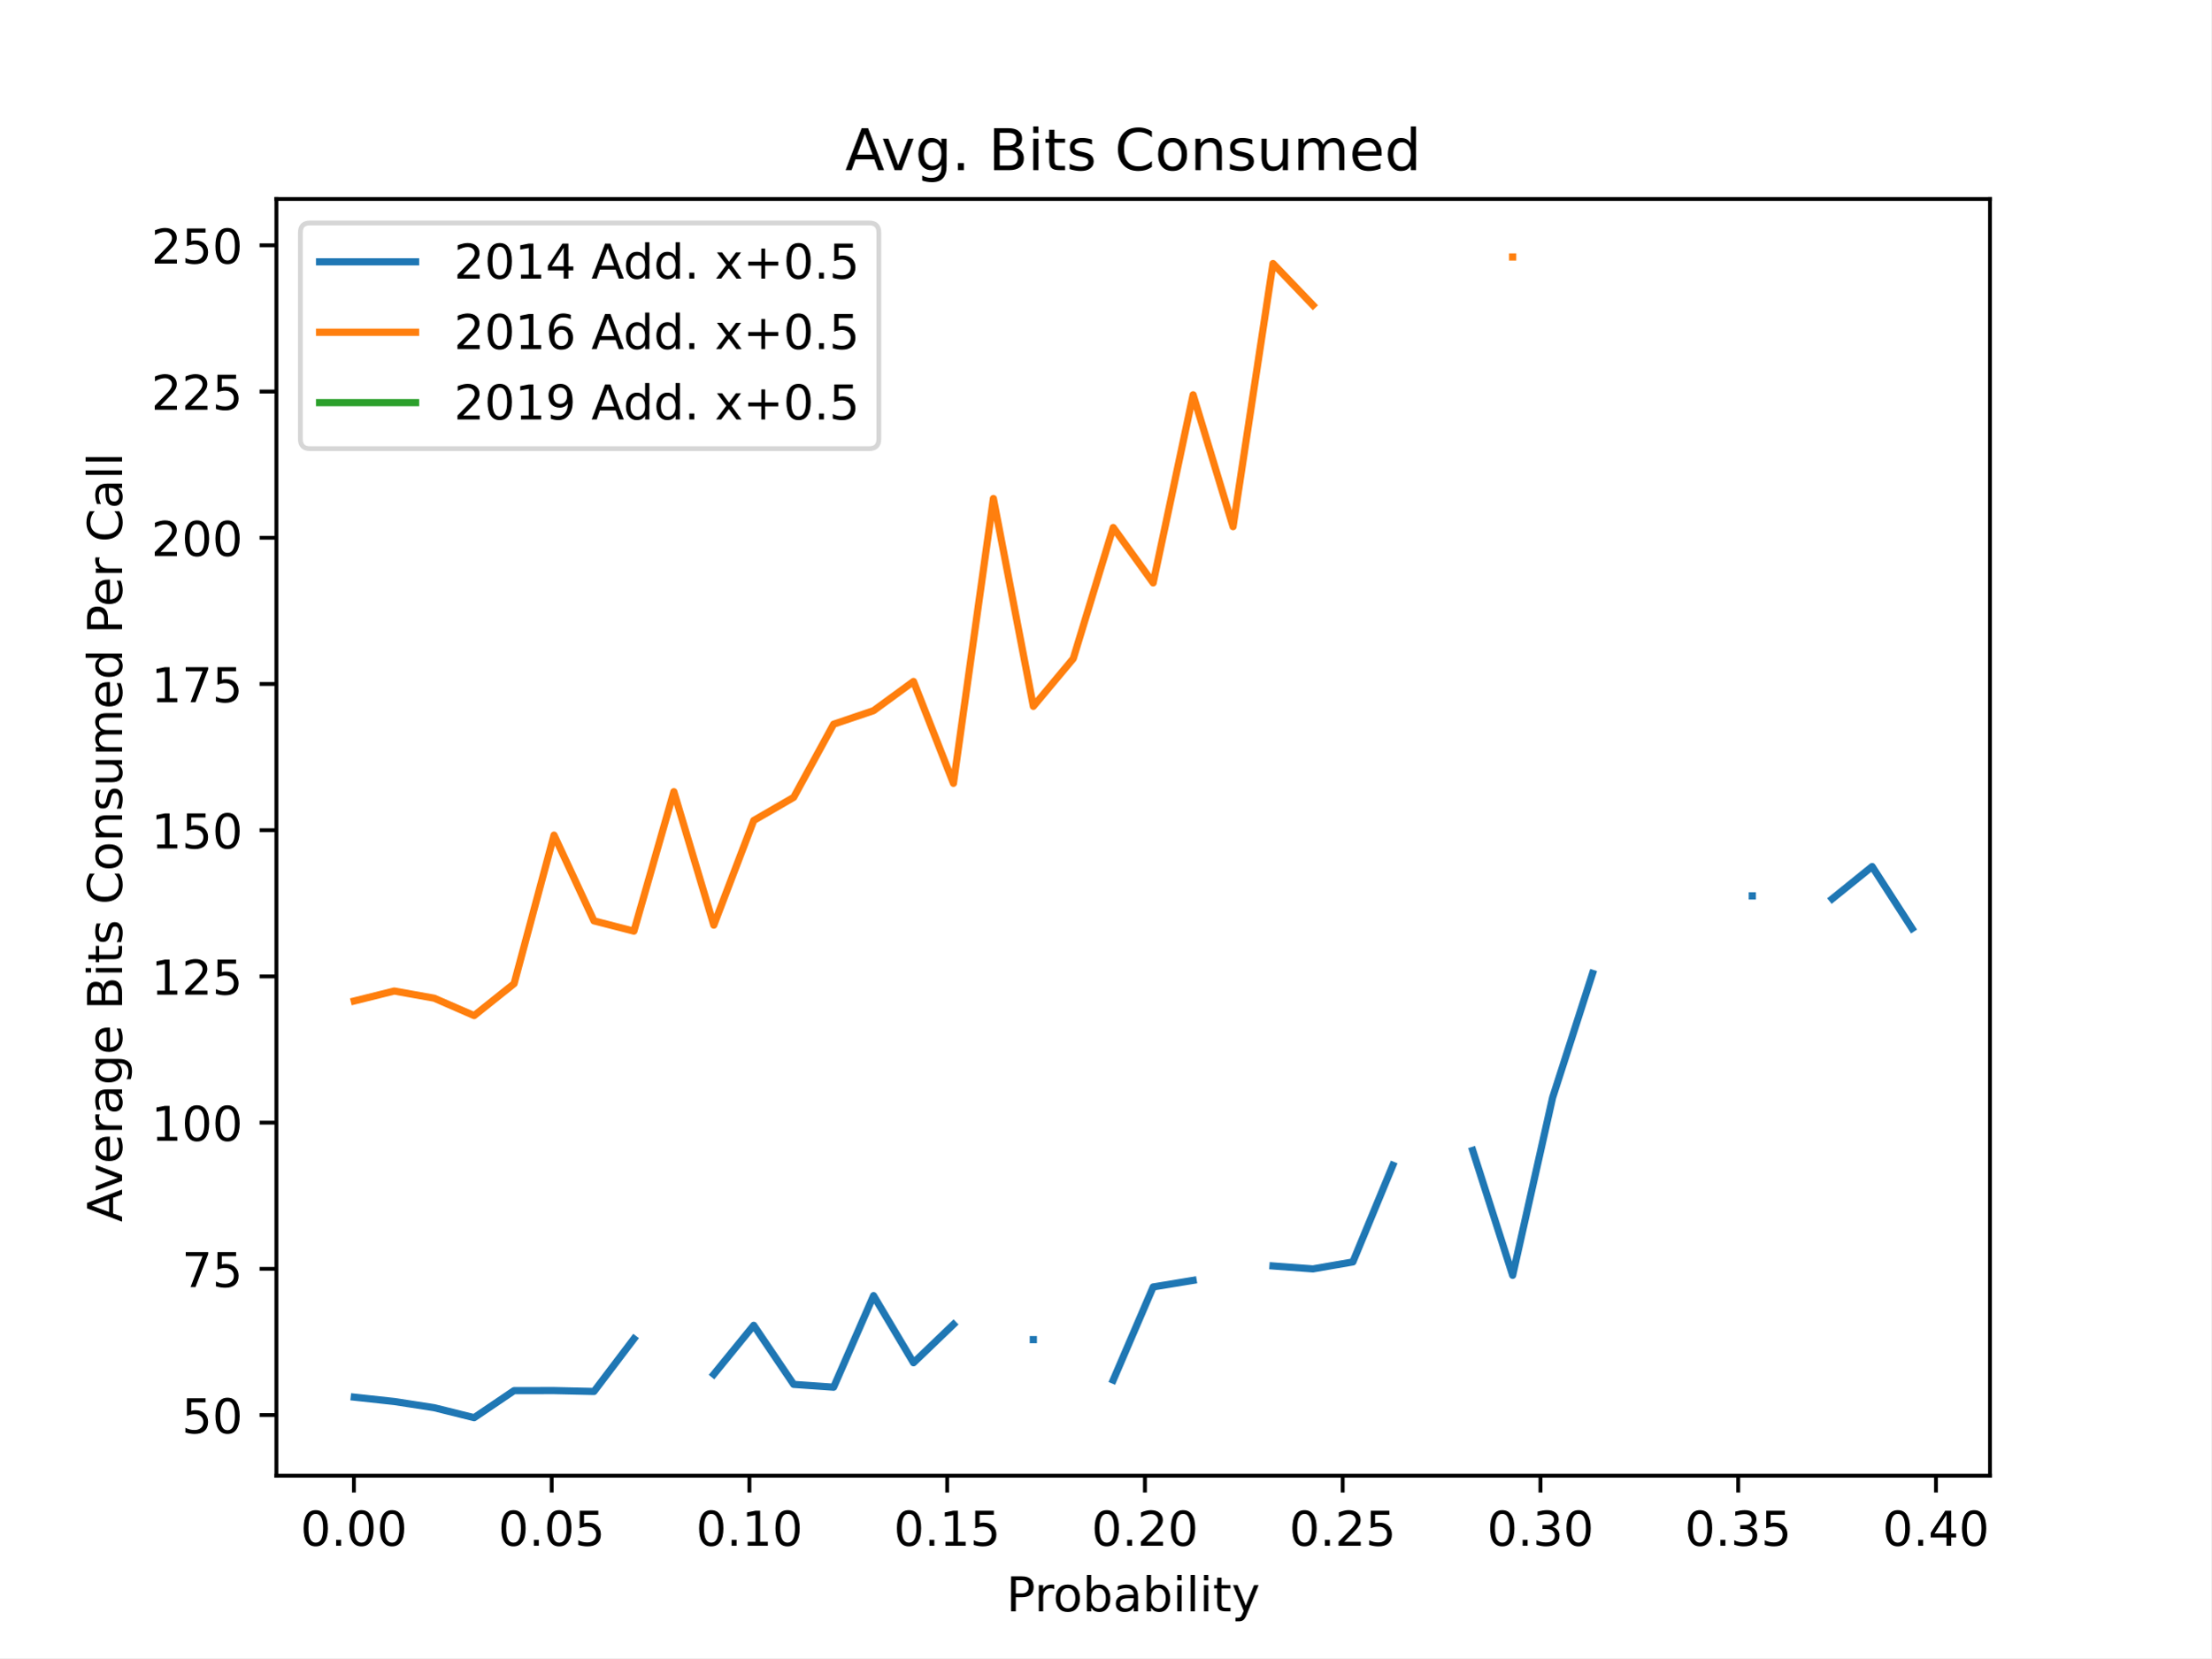
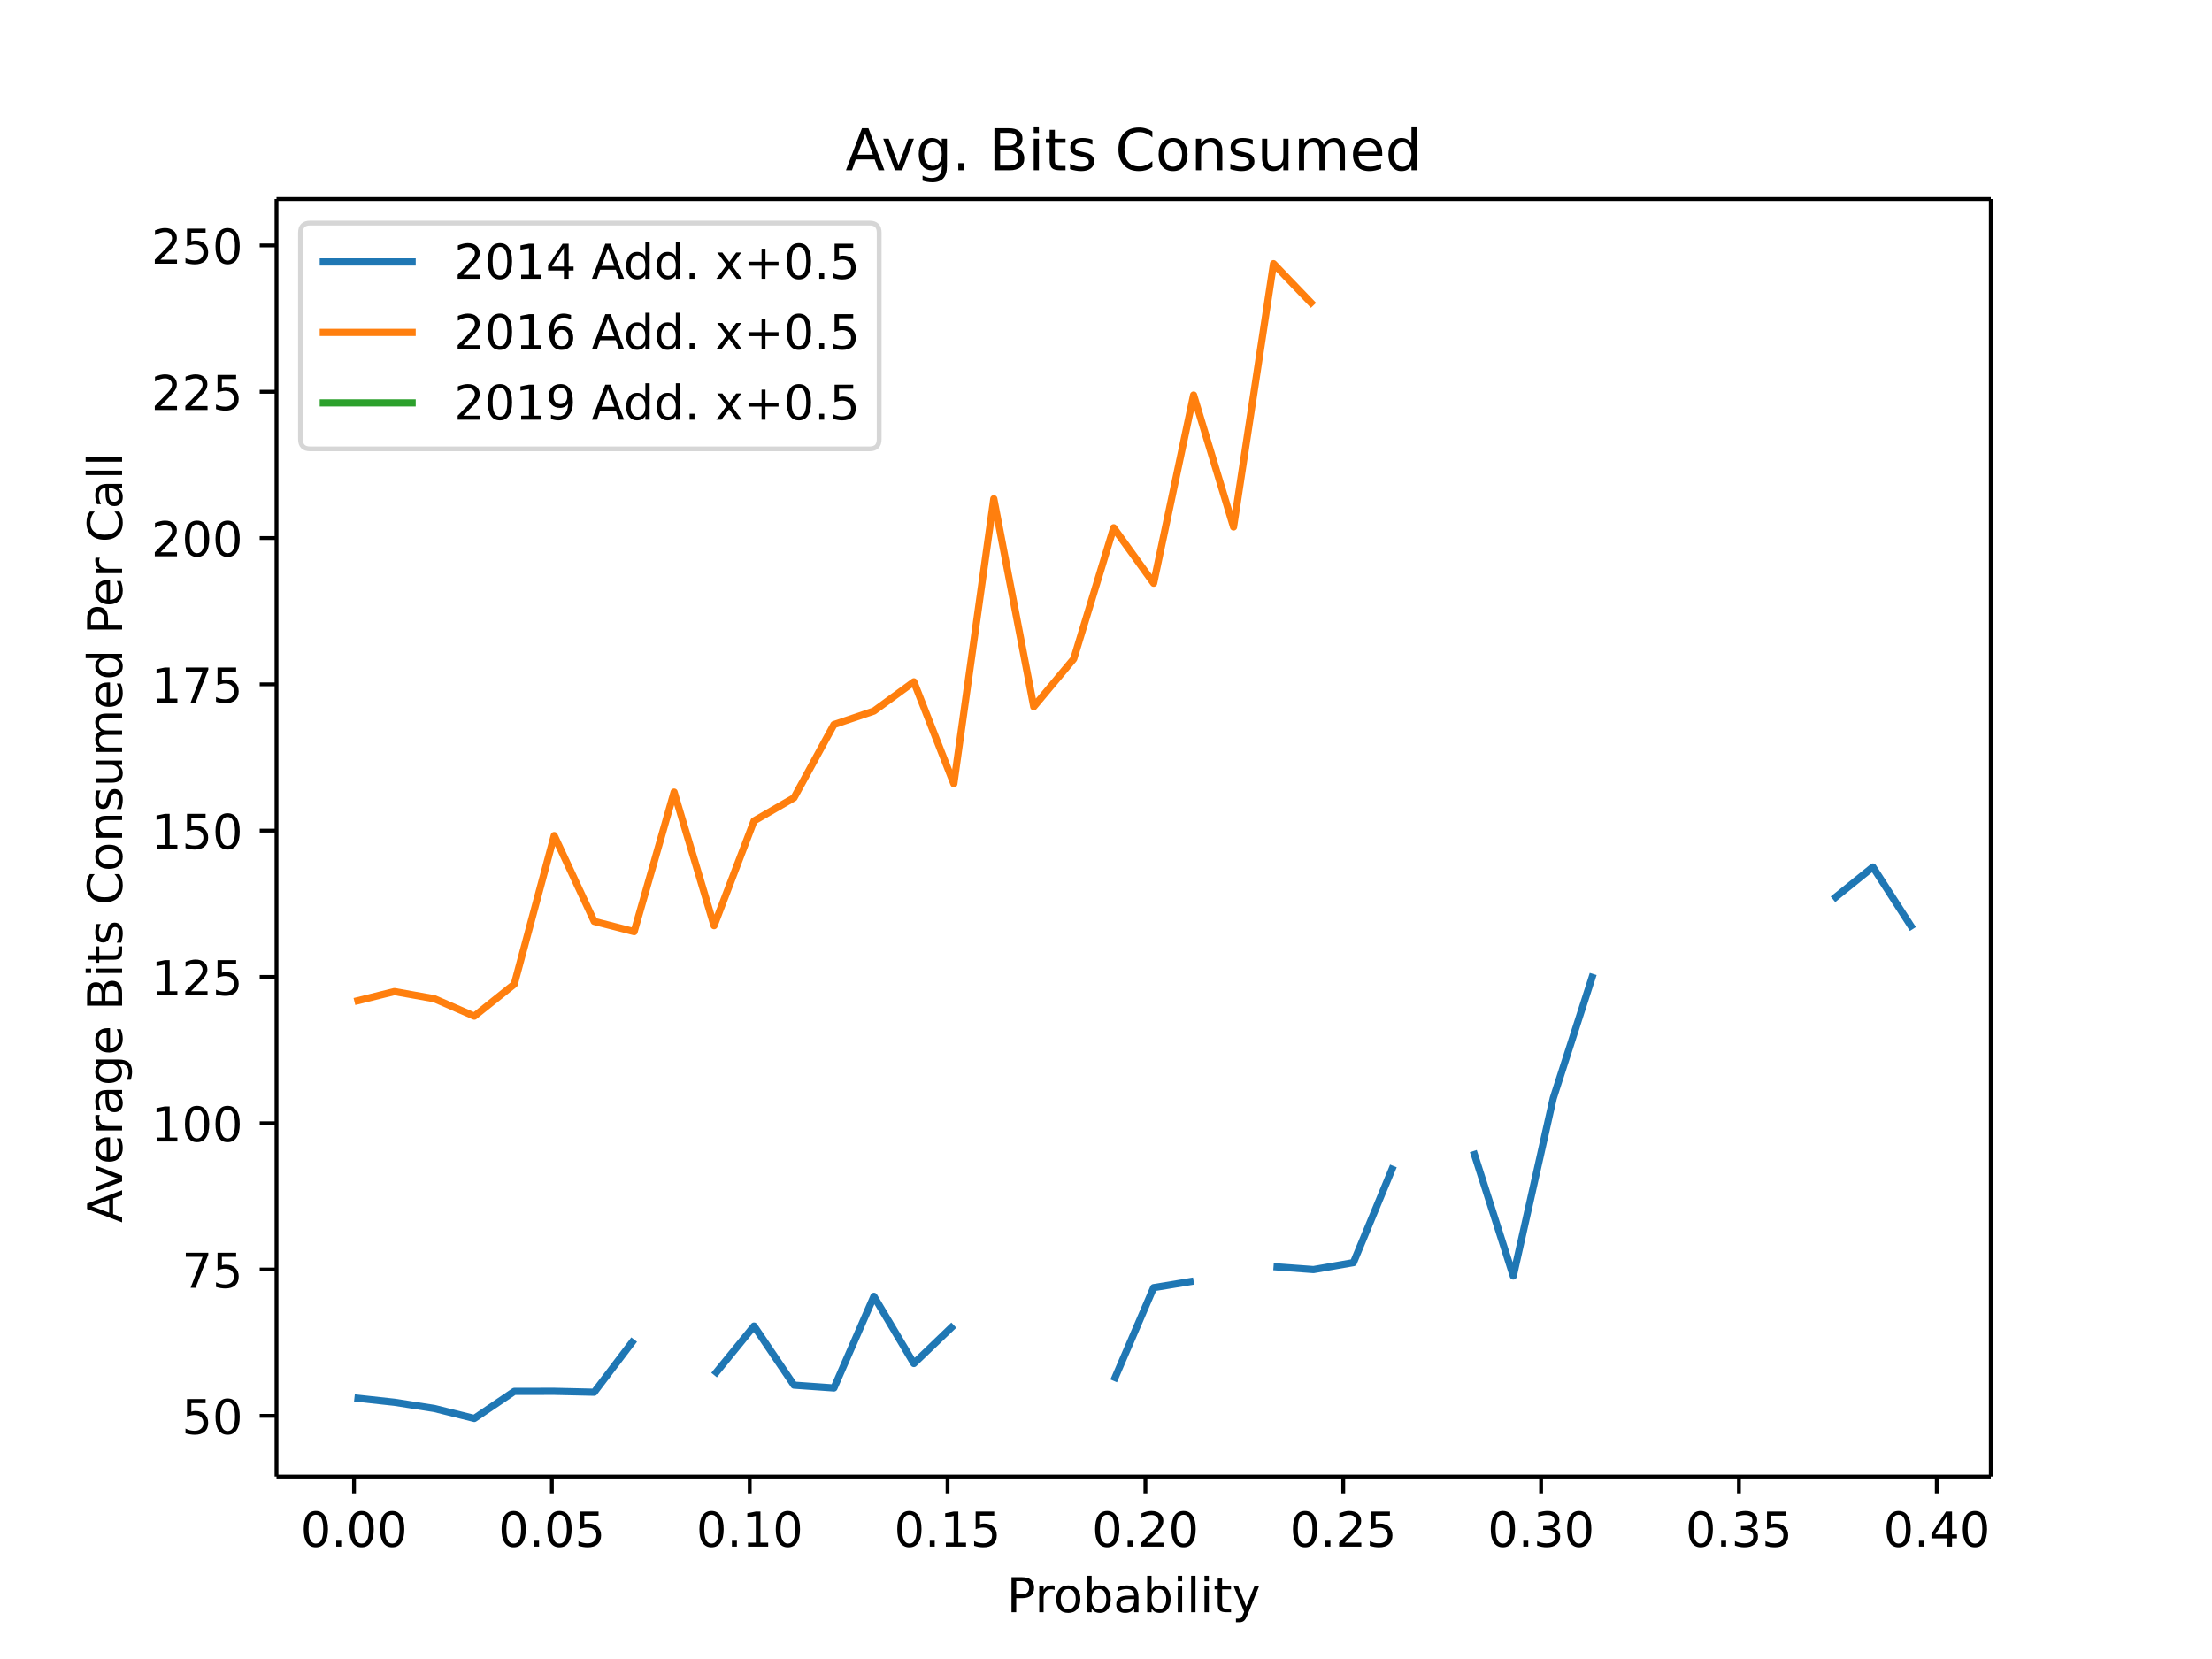
- <svg xmlns="http://www.w3.org/2000/svg" xmlns:xlink="http://www.w3.org/1999/xlink" height="345.6pt" version="1.1" viewBox="0 0 460.8 345.6" width="460.8pt">
+ <svg xmlns="http://www.w3.org/2000/svg" xmlns:xlink="http://www.w3.org/1999/xlink" height="460.8" viewBox="0 0 460.8 345.6" width="614.4">
  <defs>
-     <style type="text/css">
- *{stroke-linecap:butt;stroke-linejoin:round;}
-   </style>
+     <style>*{stroke-linecap:butt;stroke-linejoin:round}</style>
  </defs>
  <g id="figure_1">
-     <g id="patch_1">
-       <path d="M 0 345.6  L 460.8 345.6  L 460.8 0  L 0 0  z " style="fill:#ffffff;" />
-     </g>
+     <path d="M0 345.6h460.8V0H0z" fill="#fff" id="patch_1" />
    <g id="axes_1">
-       <g id="patch_2">
-         <path d="M 57.6 307.584  L 414.72 307.584  L 414.72 41.472  L 57.6 41.472  z " style="fill:#ffffff;" />
-       </g>
+       <path d="M57.6 307.584h357.12V41.472H57.6z" fill="#fff" id="patch_2" />
      <g id="matplotlib.axis_1">
        <g id="xtick_1">
          <g id="line2d_1">
            <defs>
-               <path d="M 0 0  L 0 3.5  " id="me36ef3a61a" style="stroke:#000000;stroke-width:0.8;" />
+               <path d="M0 0v3.5" id="me36ef3a61a" stroke="#000" stroke-width=".8" />
            </defs>
-             <g>
-               <use style="stroke:#000000;stroke-width:0.8;" x="73.75" xlink:href="#me36ef3a61a" y="307.584" />
-             </g>
+             <use x="73.75" xlink:href="#me36ef3a61a" y="307.584" stroke="#000" stroke-width=".8" />
          </g>
-           <g id="text_1">
-             <text style="font-family:DejaVu Sans;font-size:10px;font-style:normal;font-weight:normal;text-anchor:middle;" transform="rotate(-0, 73.7503, 322.1824)" x="73.75" y="322.182">0.00</text>
-           </g>
+           <text x="73.75" y="322.182" font-family="DejaVu Sans" font-size="10" font-weight="400" text-anchor="middle" id="text_1">0.00</text>
        </g>
        <g id="xtick_2">
-           <g id="line2d_2">
-             <g>
-               <use style="stroke:#000000;stroke-width:0.8;" x="114.965" xlink:href="#me36ef3a61a" y="307.584" />
-             </g>
-           </g>
-           <g id="text_2">
-             <text style="font-family:DejaVu Sans;font-size:10px;font-style:normal;font-weight:normal;text-anchor:middle;" transform="rotate(-0, 114.9647, 322.1824)" x="114.965" y="322.182">0.05</text>
-           </g>
+           <use x="114.965" xlink:href="#me36ef3a61a" y="307.584" stroke="#000" stroke-width=".8" id="line2d_2" />
+           <text x="114.965" y="322.182" font-family="DejaVu Sans" font-size="10" font-weight="400" text-anchor="middle" id="text_2">0.05</text>
        </g>
        <g id="xtick_3">
-           <g id="line2d_3">
-             <g>
-               <use style="stroke:#000000;stroke-width:0.8;" x="156.179" xlink:href="#me36ef3a61a" y="307.584" />
-             </g>
-           </g>
-           <g id="text_3">
-             <text style="font-family:DejaVu Sans;font-size:10px;font-style:normal;font-weight:normal;text-anchor:middle;" transform="rotate(-0, 156.1791, 322.1824)" x="156.179" y="322.182">0.10</text>
-           </g>
+           <use x="156.179" xlink:href="#me36ef3a61a" y="307.584" stroke="#000" stroke-width=".8" id="line2d_3" />
+           <text x="156.179" y="322.182" font-family="DejaVu Sans" font-size="10" font-weight="400" text-anchor="middle" id="text_3">0.10</text>
        </g>
        <g id="xtick_4">
-           <g id="line2d_4">
-             <g>
-               <use style="stroke:#000000;stroke-width:0.8;" x="197.393" xlink:href="#me36ef3a61a" y="307.584" />
-             </g>
-           </g>
-           <g id="text_4">
-             <text style="font-family:DejaVu Sans;font-size:10px;font-style:normal;font-weight:normal;text-anchor:middle;" transform="rotate(-0, 197.3935, 322.1824)" x="197.393" y="322.182">0.15</text>
-           </g>
+           <use x="197.393" xlink:href="#me36ef3a61a" y="307.584" stroke="#000" stroke-width=".8" id="line2d_4" />
+           <text x="197.393" y="322.182" font-family="DejaVu Sans" font-size="10" font-weight="400" text-anchor="middle" id="text_4">0.15</text>
        </g>
        <g id="xtick_5">
-           <g id="line2d_5">
-             <g>
-               <use style="stroke:#000000;stroke-width:0.8;" x="238.608" xlink:href="#me36ef3a61a" y="307.584" />
-             </g>
-           </g>
-           <g id="text_5">
-             <text style="font-family:DejaVu Sans;font-size:10px;font-style:normal;font-weight:normal;text-anchor:middle;" transform="rotate(-0, 238.6079, 322.1824)" x="238.608" y="322.182">0.20</text>
-           </g>
+           <use x="238.608" xlink:href="#me36ef3a61a" y="307.584" stroke="#000" stroke-width=".8" id="line2d_5" />
+           <text x="238.608" y="322.182" font-family="DejaVu Sans" font-size="10" font-weight="400" text-anchor="middle" id="text_5">0.20</text>
        </g>
        <g id="xtick_6">
-           <g id="line2d_6">
-             <g>
-               <use style="stroke:#000000;stroke-width:0.8;" x="279.822" xlink:href="#me36ef3a61a" y="307.584" />
-             </g>
-           </g>
-           <g id="text_6">
-             <text style="font-family:DejaVu Sans;font-size:10px;font-style:normal;font-weight:normal;text-anchor:middle;" transform="rotate(-0, 279.8223, 322.1824)" x="279.822" y="322.182">0.25</text>
-           </g>
+           <use x="279.822" xlink:href="#me36ef3a61a" y="307.584" stroke="#000" stroke-width=".8" id="line2d_6" />
+           <text x="279.822" y="322.182" font-family="DejaVu Sans" font-size="10" font-weight="400" text-anchor="middle" id="text_6">0.25</text>
        </g>
        <g id="xtick_7">
-           <g id="line2d_7">
-             <g>
-               <use style="stroke:#000000;stroke-width:0.8;" x="321.037" xlink:href="#me36ef3a61a" y="307.584" />
-             </g>
-           </g>
-           <g id="text_7">
-             <text style="font-family:DejaVu Sans;font-size:10px;font-style:normal;font-weight:normal;text-anchor:middle;" transform="rotate(-0, 321.0367, 322.1824)" x="321.037" y="322.182">0.30</text>
-           </g>
+           <use x="321.037" xlink:href="#me36ef3a61a" y="307.584" stroke="#000" stroke-width=".8" id="line2d_7" />
+           <text x="321.037" y="322.182" font-family="DejaVu Sans" font-size="10" font-weight="400" text-anchor="middle" id="text_7">0.30</text>
        </g>
        <g id="xtick_8">
-           <g id="line2d_8">
-             <g>
-               <use style="stroke:#000000;stroke-width:0.8;" x="362.251" xlink:href="#me36ef3a61a" y="307.584" />
-             </g>
-           </g>
-           <g id="text_8">
-             <text style="font-family:DejaVu Sans;font-size:10px;font-style:normal;font-weight:normal;text-anchor:middle;" transform="rotate(-0, 362.2511, 322.1824)" x="362.251" y="322.182">0.35</text>
-           </g>
+           <use x="362.251" xlink:href="#me36ef3a61a" y="307.584" stroke="#000" stroke-width=".8" id="line2d_8" />
+           <text x="362.251" y="322.182" font-family="DejaVu Sans" font-size="10" font-weight="400" text-anchor="middle" id="text_8">0.35</text>
        </g>
        <g id="xtick_9">
-           <g id="line2d_9">
-             <g>
-               <use style="stroke:#000000;stroke-width:0.8;" x="403.465" xlink:href="#me36ef3a61a" y="307.584" />
-             </g>
-           </g>
-           <g id="text_9">
-             <text style="font-family:DejaVu Sans;font-size:10px;font-style:normal;font-weight:normal;text-anchor:middle;" transform="rotate(-0, 403.4655, 322.1824)" x="403.465" y="322.182">0.40</text>
-           </g>
+           <use x="403.465" xlink:href="#me36ef3a61a" y="307.584" stroke="#000" stroke-width=".8" id="line2d_9" />
+           <text x="403.465" y="322.182" font-family="DejaVu Sans" font-size="10" font-weight="400" text-anchor="middle" id="text_9">0.40</text>
        </g>
-         <g id="text_10">
-           <text style="font-family:DejaVu Sans;font-size:10px;font-style:normal;font-weight:normal;text-anchor:middle;" transform="rotate(-0, 236.16, 335.8606)" x="236.16" y="335.861">Probability</text>
-         </g>
+         <text x="236.16" y="335.861" font-family="DejaVu Sans" font-size="10" font-weight="400" text-anchor="middle" id="text_10">Probability</text>
      </g>
      <g id="matplotlib.axis_2">
        <g id="ytick_1">
          <g id="line2d_10">
            <defs>
-               <path d="M 0 0  L -3.5 0  " id="ma586b9cd35" style="stroke:#000000;stroke-width:0.8;" />
+               <path d="M0 0h-3.5" id="ma586b9cd35" stroke="#000" stroke-width=".8" />
            </defs>
-             <g>
-               <use style="stroke:#000000;stroke-width:0.8;" x="57.6" xlink:href="#ma586b9cd35" y="294.947" />
-             </g>
+             <use x="57.6" xlink:href="#ma586b9cd35" y="294.947" stroke="#000" stroke-width=".8" />
          </g>
-           <g id="text_11">
-             <text style="font-family:DejaVu Sans;font-size:10px;font-style:normal;font-weight:normal;text-anchor:end;" transform="rotate(-0, 50.6, 298.7459)" x="50.6" y="298.746">50</text>
-           </g>
+           <text x="50.6" y="298.746" font-family="DejaVu Sans" font-size="10" font-weight="400" text-anchor="end" id="text_11">50</text>
        </g>
        <g id="ytick_2">
-           <g id="line2d_11">
-             <g>
-               <use style="stroke:#000000;stroke-width:0.8;" x="57.6" xlink:href="#ma586b9cd35" y="264.469" />
-             </g>
-           </g>
-           <g id="text_12">
-             <text style="font-family:DejaVu Sans;font-size:10px;font-style:normal;font-weight:normal;text-anchor:end;" transform="rotate(-0, 50.6, 268.2685)" x="50.6" y="268.269">75</text>
-           </g>
+           <use x="57.6" xlink:href="#ma586b9cd35" y="264.469" stroke="#000" stroke-width=".8" id="line2d_11" />
+           <text x="50.6" y="268.269" font-family="DejaVu Sans" font-size="10" font-weight="400" text-anchor="end" id="text_12">75</text>
        </g>
        <g id="ytick_3">
-           <g id="line2d_12">
-             <g>
-               <use style="stroke:#000000;stroke-width:0.8;" x="57.6" xlink:href="#ma586b9cd35" y="233.992" />
-             </g>
-           </g>
-           <g id="text_13">
-             <text style="font-family:DejaVu Sans;font-size:10px;font-style:normal;font-weight:normal;text-anchor:end;" transform="rotate(-0, 50.6, 237.7911)" x="50.6" y="237.791">100</text>
-           </g>
+           <use x="57.6" xlink:href="#ma586b9cd35" y="233.992" stroke="#000" stroke-width=".8" id="line2d_12" />
+           <text x="50.6" y="237.791" font-family="DejaVu Sans" font-size="10" font-weight="400" text-anchor="end" id="text_13">100</text>
        </g>
        <g id="ytick_4">
-           <g id="line2d_13">
-             <g>
-               <use style="stroke:#000000;stroke-width:0.8;" x="57.6" xlink:href="#ma586b9cd35" y="203.514" />
-             </g>
-           </g>
-           <g id="text_14">
-             <text style="font-family:DejaVu Sans;font-size:10px;font-style:normal;font-weight:normal;text-anchor:end;" transform="rotate(-0, 50.6, 207.3137)" x="50.6" y="207.314">125</text>
-           </g>
+           <use x="57.6" xlink:href="#ma586b9cd35" y="203.514" stroke="#000" stroke-width=".8" id="line2d_13" />
+           <text x="50.6" y="207.314" font-family="DejaVu Sans" font-size="10" font-weight="400" text-anchor="end" id="text_14">125</text>
        </g>
        <g id="ytick_5">
-           <g id="line2d_14">
-             <g>
-               <use style="stroke:#000000;stroke-width:0.8;" x="57.6" xlink:href="#ma586b9cd35" y="173.037" />
-             </g>
-           </g>
-           <g id="text_15">
-             <text style="font-family:DejaVu Sans;font-size:10px;font-style:normal;font-weight:normal;text-anchor:end;" transform="rotate(-0, 50.6, 176.8363)" x="50.6" y="176.836">150</text>
-           </g>
+           <use x="57.6" xlink:href="#ma586b9cd35" y="173.037" stroke="#000" stroke-width=".8" id="line2d_14" />
+           <text x="50.6" y="176.836" font-family="DejaVu Sans" font-size="10" font-weight="400" text-anchor="end" id="text_15">150</text>
        </g>
        <g id="ytick_6">
-           <g id="line2d_15">
-             <g>
-               <use style="stroke:#000000;stroke-width:0.8;" x="57.6" xlink:href="#ma586b9cd35" y="142.56" />
-             </g>
-           </g>
-           <g id="text_16">
-             <text style="font-family:DejaVu Sans;font-size:10px;font-style:normal;font-weight:normal;text-anchor:end;" transform="rotate(-0, 50.6, 146.3588)" x="50.6" y="146.359">175</text>
-           </g>
+           <use x="57.6" xlink:href="#ma586b9cd35" y="142.56" stroke="#000" stroke-width=".8" id="line2d_15" />
+           <text x="50.6" y="146.359" font-family="DejaVu Sans" font-size="10" font-weight="400" text-anchor="end" id="text_16">175</text>
        </g>
        <g id="ytick_7">
-           <g id="line2d_16">
-             <g>
-               <use style="stroke:#000000;stroke-width:0.8;" x="57.6" xlink:href="#ma586b9cd35" y="112.082" />
-             </g>
-           </g>
-           <g id="text_17">
-             <text style="font-family:DejaVu Sans;font-size:10px;font-style:normal;font-weight:normal;text-anchor:end;" transform="rotate(-0, 50.6, 115.8814)" x="50.6" y="115.881">200</text>
-           </g>
+           <use x="57.6" xlink:href="#ma586b9cd35" y="112.082" stroke="#000" stroke-width=".8" id="line2d_16" />
+           <text x="50.6" y="115.881" font-family="DejaVu Sans" font-size="10" font-weight="400" text-anchor="end" id="text_17">200</text>
        </g>
        <g id="ytick_8">
-           <g id="line2d_17">
-             <g>
-               <use style="stroke:#000000;stroke-width:0.8;" x="57.6" xlink:href="#ma586b9cd35" y="81.605" />
-             </g>
-           </g>
-           <g id="text_18">
-             <text style="font-family:DejaVu Sans;font-size:10px;font-style:normal;font-weight:normal;text-anchor:end;" transform="rotate(-0, 50.6, 85.40401)" x="50.6" y="85.404">225</text>
-           </g>
+           <use x="57.6" xlink:href="#ma586b9cd35" y="81.605" stroke="#000" stroke-width=".8" id="line2d_17" />
+           <text x="50.6" y="85.404" font-family="DejaVu Sans" font-size="10" font-weight="400" text-anchor="end" id="text_18">225</text>
        </g>
        <g id="ytick_9">
-           <g id="line2d_18">
-             <g>
-               <use style="stroke:#000000;stroke-width:0.8;" x="57.6" xlink:href="#ma586b9cd35" y="51.127" />
-             </g>
-           </g>
-           <g id="text_19">
-             <text style="font-family:DejaVu Sans;font-size:10px;font-style:normal;font-weight:normal;text-anchor:end;" transform="rotate(-0, 50.6, 54.92659)" x="50.6" y="54.927">250</text>
-           </g>
+           <use x="57.6" xlink:href="#ma586b9cd35" y="51.127" stroke="#000" stroke-width=".8" id="line2d_18" />
+           <text x="50.6" y="54.927" font-family="DejaVu Sans" font-size="10" font-weight="400" text-anchor="end" id="text_19">250</text>
        </g>
-         <g id="text_20">
-           <text style="font-family:DejaVu Sans;font-size:10px;font-style:normal;font-weight:normal;text-anchor:middle;" transform="rotate(-90, 25.43281, 174.528)" x="25.433" y="174.528">Average Bits Consumed Per Call</text>
-         </g>
+         <text transform="rotate(-90 25.433 174.528)" x="25.433" y="174.528" font-family="DejaVu Sans" font-size="10" font-weight="400" text-anchor="middle" id="text_20">Average Bits Consumed Per Call</text>
      </g>
-       <g id="line2d_19">
-         <path clip-path="url(#p83fcb3084b)" d="M 73.833 291.207  L 82.157 292.118  L 90.482 293.411  L 98.806 295.488  L 107.131 289.853  L 115.455 289.839  L 123.78 290.029  L 132.104 279.055  M 148.753 286.452  L 157.077 276.238  L 165.402 288.549  L 173.726 289.137  L 182.051 270.055  L 190.375 284.041  L 198.7 276.051  M 215.349 279.223  M 231.998 287.654  L 240.322 268.241  L 248.647 266.868  M 265.296 263.865  L 273.62 264.481  L 281.945 263.028  L 290.269 242.886  M 306.918 239.785  L 315.243 265.818  L 323.567 228.779  L 331.891 202.895  M 365.189 186.735  M 381.838 187.342  L 390.163 180.617  L 398.487 193.525  " style="fill:none;stroke:#1f77b4;stroke-linecap:square;stroke-width:1.5;" />
-       </g>
-       <g id="line2d_20">
-         <path clip-path="url(#p83fcb3084b)" d="M 73.833 208.632  L 82.157 206.56  L 90.482 208.052  L 98.806 211.68  L 107.131 205.029  L 115.455 174.066  L 123.78 191.938  L 132.104 194.076  L 140.429 165.013  L 148.753 192.83  L 157.077 171.013  L 165.402 166.195  L 173.726 150.942  L 182.051 148.124  L 190.375 142.038  L 198.7 163.272  L 207.024 103.905  L 215.349 147.224  L 223.673 137.266  L 231.998 109.944  L 240.322 121.494  L 248.647 82.287  L 256.971 109.778  L 265.296 54.926  L 273.62 63.604  M 315.243 53.568  " style="fill:none;stroke:#ff7f0e;stroke-linecap:square;stroke-width:1.5;" />
-       </g>
-       <g id="line2d_21">
-         <path clip-path="url(#p83fcb3084b)" d="M 0 0  " style="fill:none;stroke:#2ca02c;stroke-linecap:square;stroke-width:1.5;" />
-       </g>
-       <g id="patch_3">
-         <path d="M 57.6 307.584  L 57.6 41.472  " style="fill:none;stroke:#000000;stroke-linecap:square;stroke-linejoin:miter;stroke-width:0.8;" />
-       </g>
-       <g id="patch_4">
-         <path d="M 414.72 307.584  L 414.72 41.472  " style="fill:none;stroke:#000000;stroke-linecap:square;stroke-linejoin:miter;stroke-width:0.8;" />
-       </g>
-       <g id="patch_5">
-         <path d="M 57.6 307.584  L 414.72 307.584  " style="fill:none;stroke:#000000;stroke-linecap:square;stroke-linejoin:miter;stroke-width:0.8;" />
-       </g>
-       <g id="patch_6">
-         <path d="M 57.6 41.472  L 414.72 41.472  " style="fill:none;stroke:#000000;stroke-linecap:square;stroke-linejoin:miter;stroke-width:0.8;" />
-       </g>
-       <g id="text_21">
-         <text style="font-family:DejaVu Sans;font-size:12px;font-style:normal;font-weight:normal;text-anchor:middle;" transform="rotate(-0, 236.16, 35.472)" x="236.16" y="35.472">Avg. Bits Consumed</text>
-       </g>
+       <path clip-path="url(#p83fcb3084b)" d="M73.833 291.207l8.324.911 8.325 1.293 8.324 2.077 8.325-5.635 8.324-.014 8.325.19 8.324-10.974m16.649 7.397l8.324-10.214 8.325 12.31 8.324.589 8.325-19.082 8.324 13.986 8.325-7.99m33.298 11.603l8.324-19.413 8.325-1.373m16.649-3.003l8.324.616 8.325-1.453 8.324-20.142m16.649-3.101l8.325 26.033 8.324-37.039 8.324-25.884m49.948-15.553l8.324-6.725 8.324 12.908" fill="none" stroke="#1f77b4" stroke-linecap="square" stroke-width="1.5" id="line2d_19" />
+       <path clip-path="url(#p83fcb3084b)" d="M73.833 208.632l8.324-2.072 8.325 1.492 8.324 3.628 8.325-6.651 8.324-30.963 8.325 17.872 8.324 2.138 8.325-29.063 8.324 27.817 8.324-21.817 8.325-4.818 8.324-15.253 8.325-2.818 8.324-6.086 8.325 21.234 8.324-59.367 8.325 43.319 8.324-9.958 8.325-27.322 8.324 11.55 8.325-39.207 8.324 27.491 8.325-54.852 8.324 8.678m41.623-10.036" fill="none" stroke="#ff7f0e" stroke-linecap="square" stroke-width="1.5" id="line2d_20" />
+       <path d="M57.6 307.584V41.472" fill="none" stroke="#000" stroke-linecap="square" stroke-width=".8" id="patch_3" />
+       <path d="M414.72 307.584V41.472" fill="none" stroke="#000" stroke-linecap="square" stroke-width=".8" id="patch_4" />
+       <path d="M57.6 307.584h357.12" fill="none" stroke="#000" stroke-linecap="square" stroke-width=".8" id="patch_5" />
+       <path d="M57.6 41.472h357.12" fill="none" stroke="#000" stroke-linecap="square" stroke-width=".8" id="patch_6" />
+       <text x="236.16" y="35.472" font-family="DejaVu Sans" font-size="12" font-weight="400" text-anchor="middle" id="text_21">Avg. Bits Consumed</text>
      <g id="legend_1">
-         <g id="patch_7">
-           <path d="M 64.6 93.506  L 181.148 93.506  Q 183.148 93.506 183.148 91.506  L 183.148 48.472  Q 183.148 46.472 181.148 46.472  L 64.6 46.472  Q 62.6 46.472 62.6 48.472  L 62.6 91.506  Q 62.6 93.506 64.6 93.506  z " style="fill:#ffffff;opacity:0.8;stroke:#cccccc;stroke-linejoin:miter;" />
-         </g>
-         <g id="line2d_22">
-           <path d="M 66.6 54.57  L 86.6 54.57  " style="fill:none;stroke:#1f77b4;stroke-linecap:square;stroke-width:1.5;" />
-         </g>
-         <g id="line2d_23" />
-         <g id="text_22">
-           <text style="font-family:DejaVu Sans;font-size:10px;font-style:normal;font-weight:normal;text-anchor:start;" transform="rotate(-0, 94.6, 58.07044)" x="94.6" y="58.07">2014 Add. x+0.5</text>
-         </g>
-         <g id="line2d_24">
-           <path d="M 66.6 69.249  L 86.6 69.249  " style="fill:none;stroke:#ff7f0e;stroke-linecap:square;stroke-width:1.5;" />
-         </g>
-         <g id="line2d_25" />
-         <g id="text_23">
-           <text style="font-family:DejaVu Sans;font-size:10px;font-style:normal;font-weight:normal;text-anchor:start;" transform="rotate(-0, 94.6, 72.74856)" x="94.6" y="72.749">2016 Add. x+0.5</text>
-         </g>
-         <g id="line2d_26">
-           <path d="M 66.6 83.927  L 86.6 83.927  " style="fill:none;stroke:#2ca02c;stroke-linecap:square;stroke-width:1.5;" />
-         </g>
-         <g id="line2d_27" />
-         <g id="text_24">
-           <text style="font-family:DejaVu Sans;font-size:10px;font-style:normal;font-weight:normal;text-anchor:start;" transform="rotate(-0, 94.6, 87.42669)" x="94.6" y="87.427">2019 Add. x+0.5</text>
-         </g>
+         <path d="M64.6 93.506h116.548q2 0 2-2V48.472q0-2-2-2H64.6q-2 0-2 2v43.034q0 2 2 2z" fill="#fff" opacity=".8" stroke="#ccc" id="patch_7" />
+         <path d="M66.6 54.57h20" fill="none" stroke="#1f77b4" stroke-linecap="square" stroke-width="1.5" id="line2d_22" />
+         <text x="94.6" y="58.07" font-family="DejaVu Sans" font-size="10" font-weight="400" id="text_22">2014 Add. x+0.5</text>
+         <path d="M66.6 69.249h20" fill="none" stroke="#ff7f0e" stroke-linecap="square" stroke-width="1.5" id="line2d_24" />
+         <text x="94.6" y="72.749" font-family="DejaVu Sans" font-size="10" font-weight="400" id="text_23">2016 Add. x+0.5</text>
+         <path d="M66.6 83.927h20" fill="none" stroke="#2ca02c" stroke-linecap="square" stroke-width="1.5" id="line2d_26" />
+         <text x="94.6" y="87.427" font-family="DejaVu Sans" font-size="10" font-weight="400" id="text_24">2019 Add. x+0.5</text>
      </g>
    </g>
  </g>
  <defs>
    <clipPath id="p83fcb3084b">
-       <rect height="266.112" width="357.12" x="57.6" y="41.472" />
+       <path d="M57.6 41.472h357.12v266.112H57.6z" />
    </clipPath>
  </defs>
</svg>
